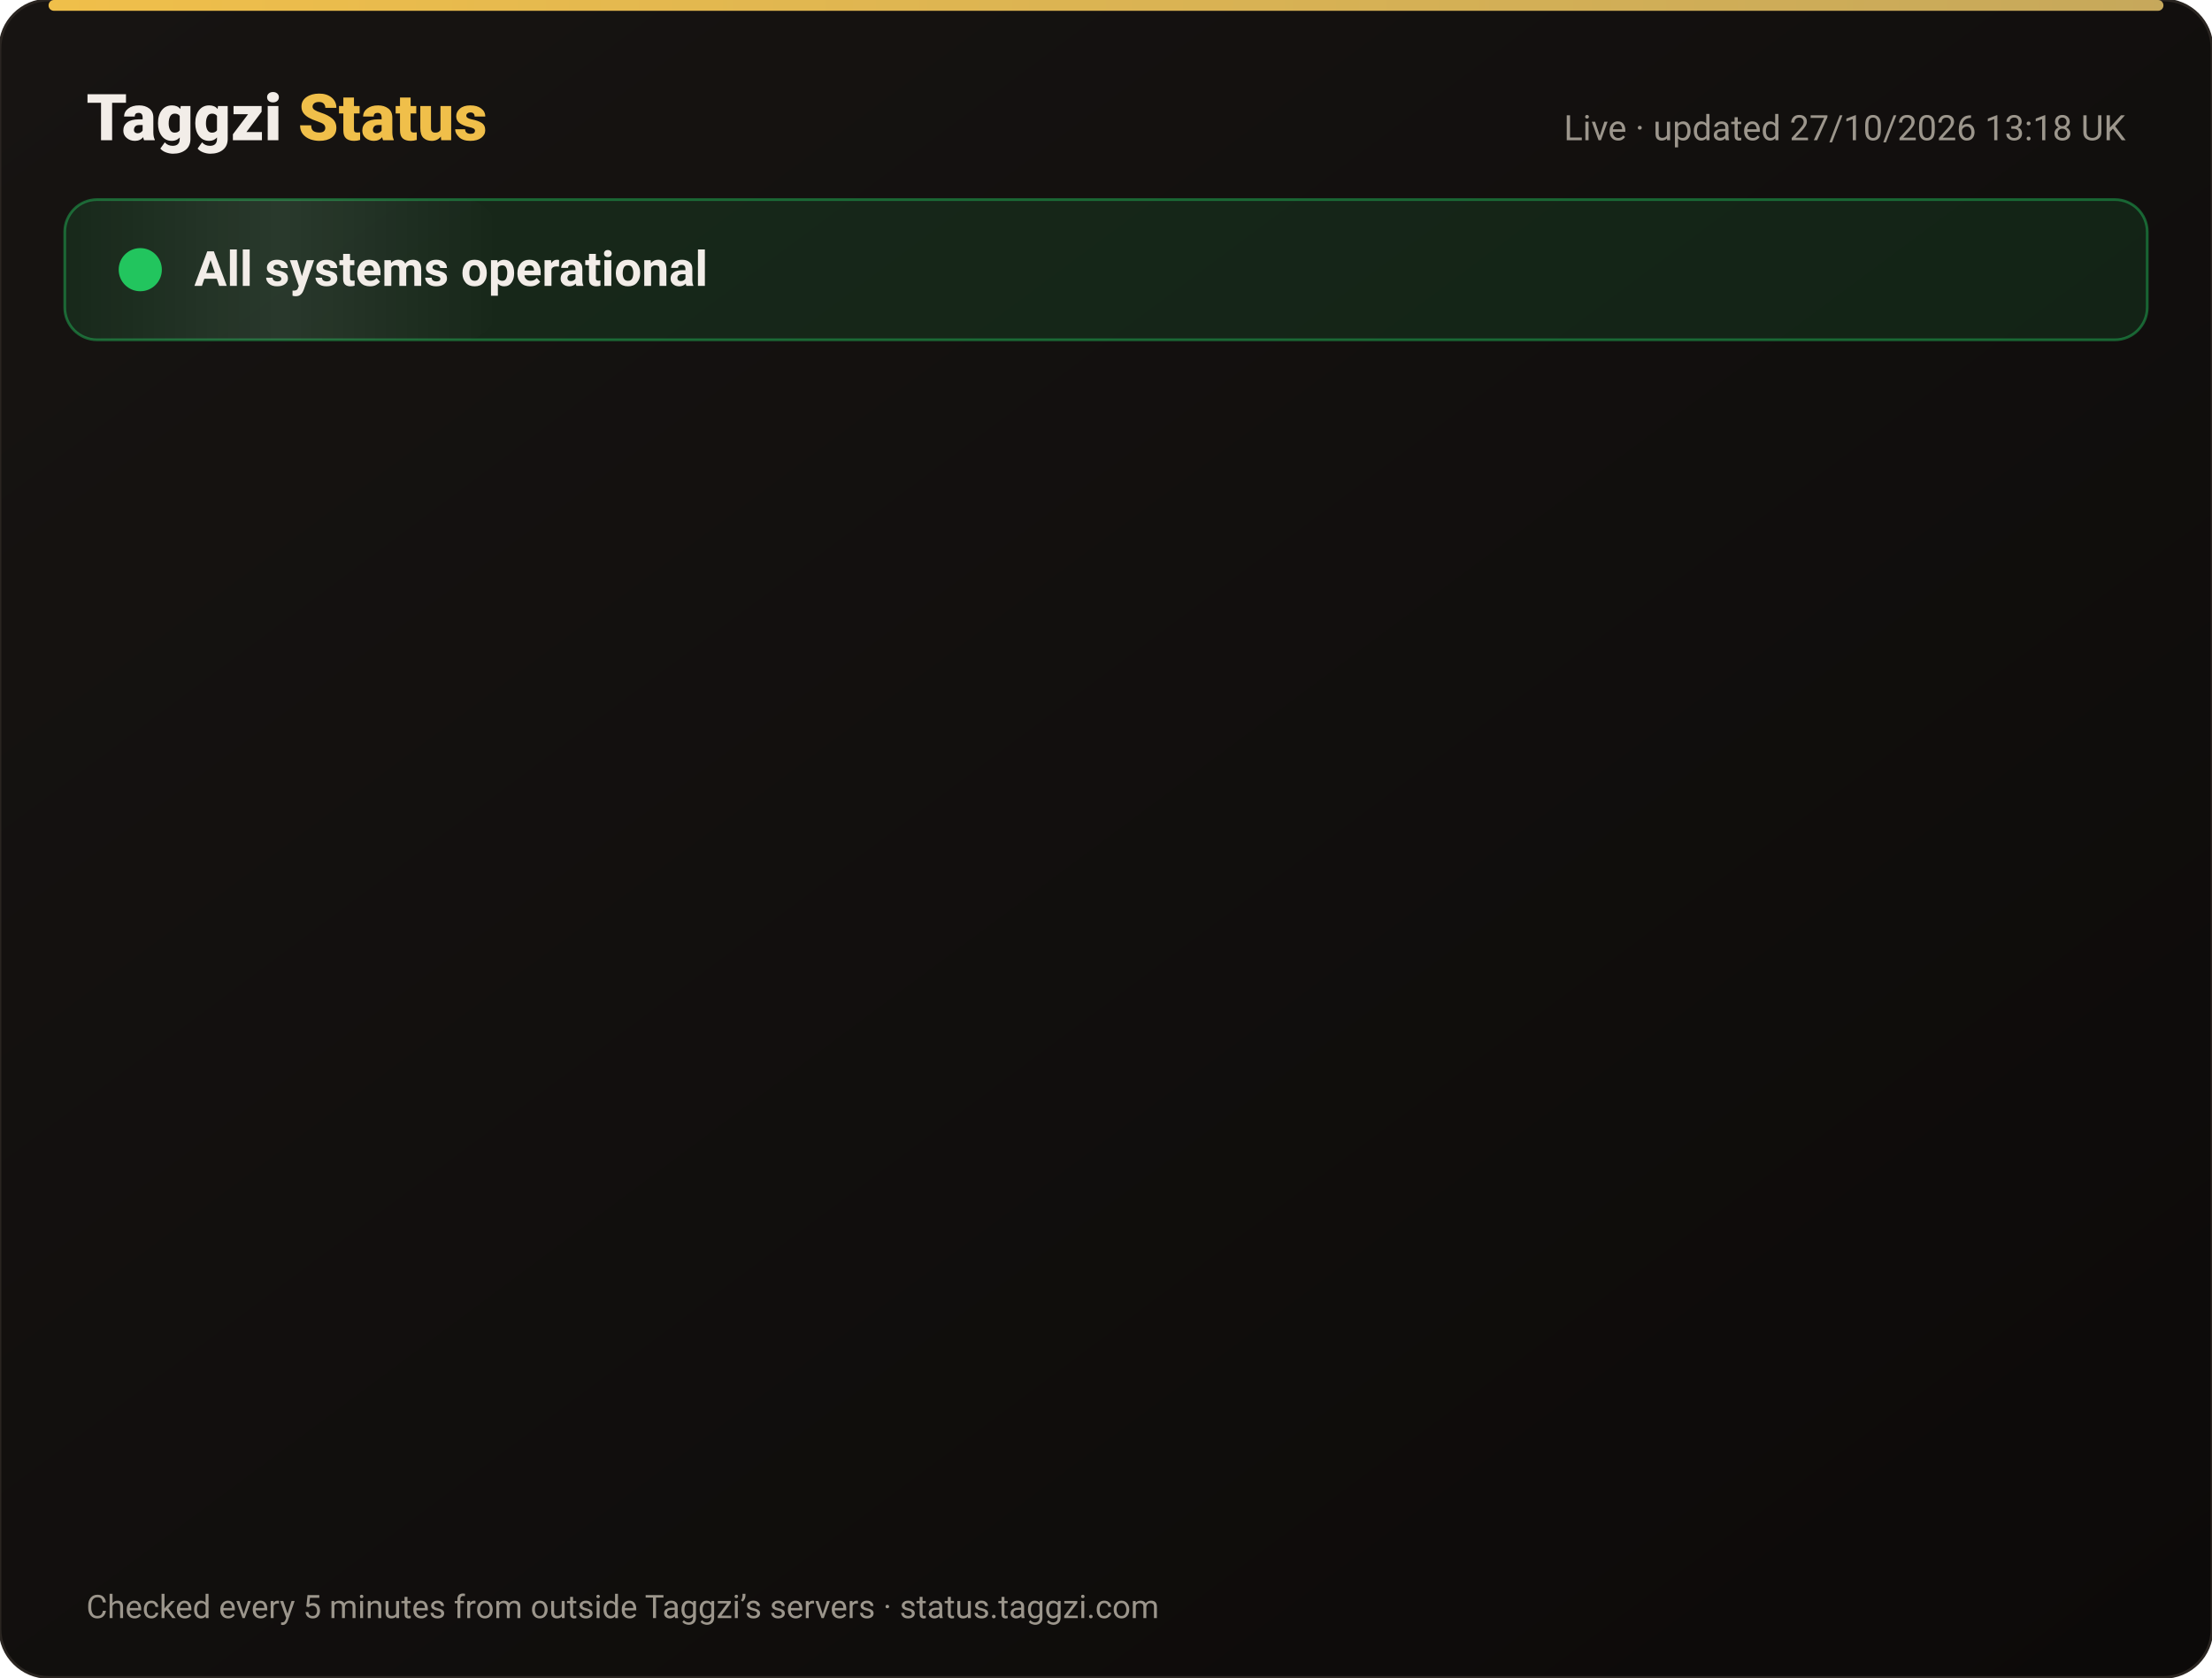
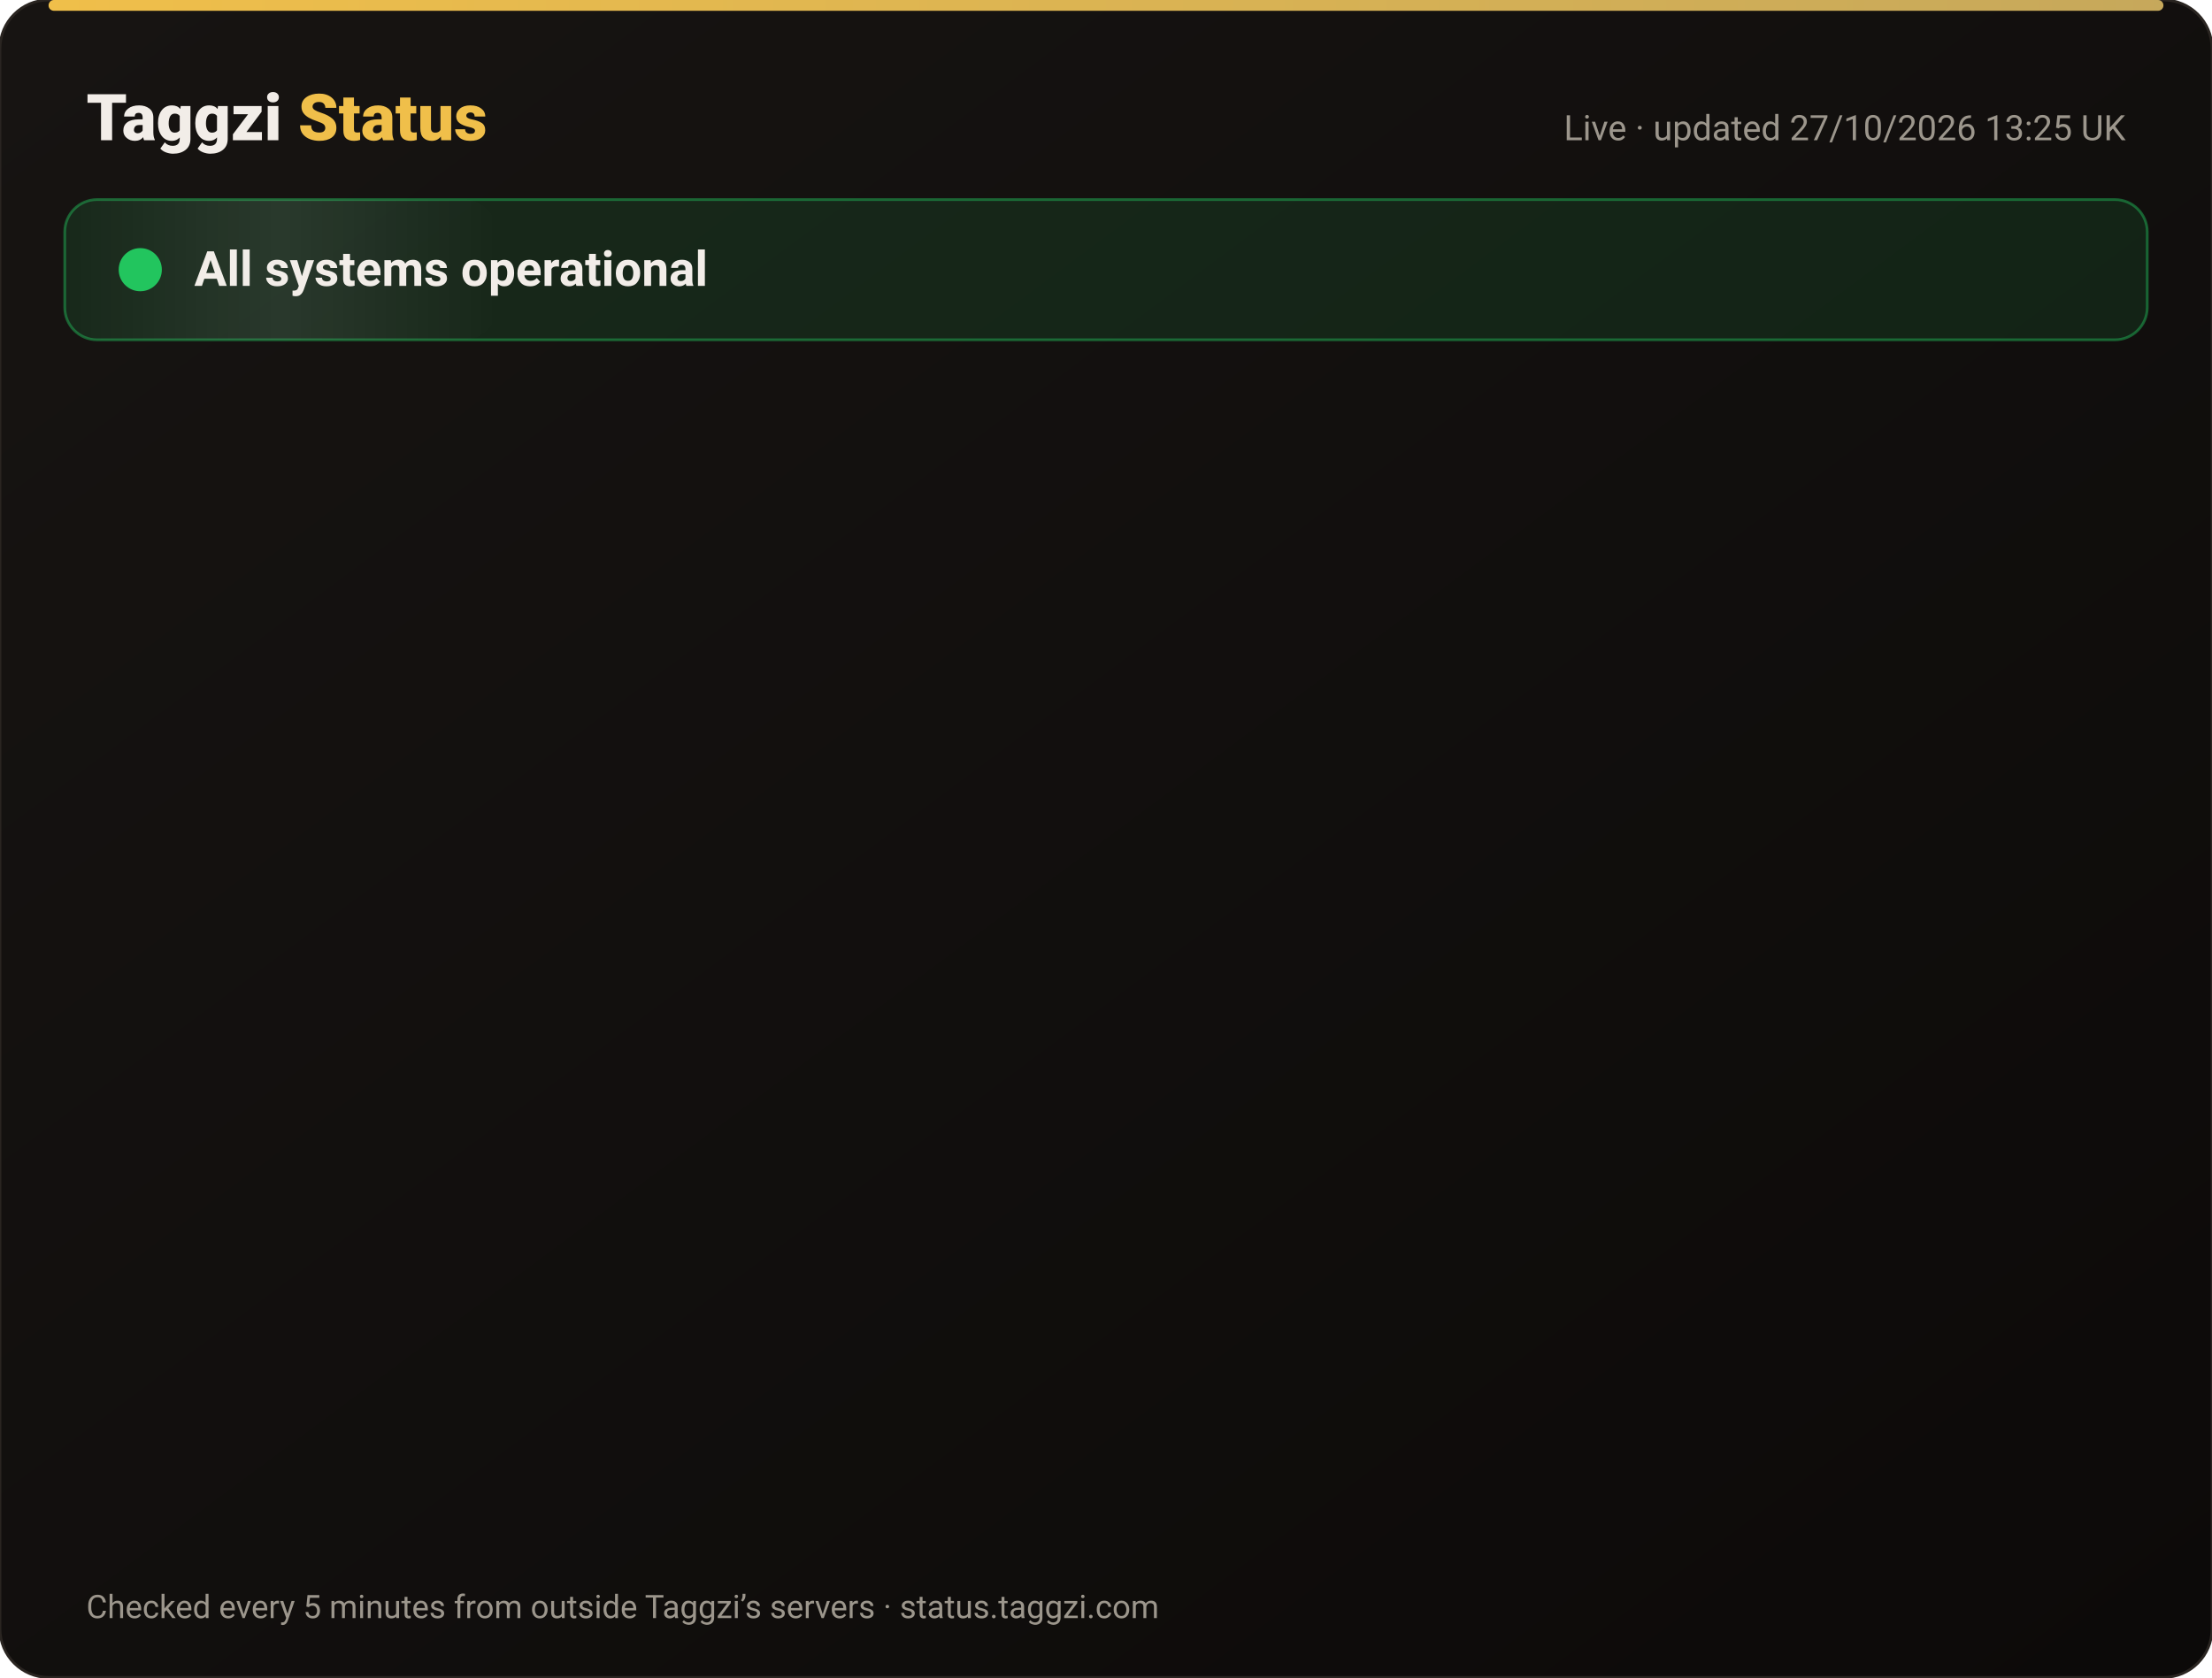
<svg xmlns="http://www.w3.org/2000/svg" width="820" height="622" viewBox="0 0 820 622" font-family="-apple-system,Segoe UI,Roboto,Helvetica,Arial,sans-serif">
  <defs>
    <linearGradient id="bg" x1="0" y1="0" x2="1" y2="1">
      <stop offset="0" stop-color="#171412" />
      <stop offset="1" stop-color="#0C0A09" />
    </linearGradient>
    <linearGradient id="gold" x1="0" x2="1">
      <stop offset="0" stop-color="#F0BF4A" />
      <stop offset="1" stop-color="#c6a85b" />
    </linearGradient>
    <linearGradient id="shine" x1="0" x2="1">
      <stop offset="0" stop-color="#fff" stop-opacity="0" />
      <stop offset=".5" stop-color="#fff" stop-opacity=".08" />
      <stop offset="1" stop-color="#fff" stop-opacity="0" />
    </linearGradient>
  </defs>
  <rect width="820" height="622" rx="18" fill="url(#bg)" stroke="#2a2521" />
  <rect x="18" y="0" width="784" height="4" rx="2" fill="url(#gold)" />
  <text x="32" y="52" font-size="24" font-weight="800" fill="#F2EDE8">Taggzi <tspan fill="#F0BF4A">Status</tspan>
  </text>
-   <text x="788" y="52" font-size="13" fill="#9C968C" text-anchor="end">Live · updated 27/10/2026 13:18 UK</text>
+   <text x="788" y="52" font-size="13" fill="#9C968C" text-anchor="end">Live · updated 27/10/2026 13:25 UK</text>
  <rect x="24" y="74" width="772" height="52" rx="12" fill="#22c55e" fill-opacity=".12" stroke="#22c55e" stroke-opacity=".45" />
  <rect x="24" y="74" width="160" height="52" rx="12" fill="url(#shine)">
    <animate attributeName="x" from="-160" to="820" dur="4s" repeatCount="indefinite" />
  </rect>
  <circle cx="52" cy="100" r="7" fill="#22c55e" />
  <circle cx="52" cy="100" r="7" fill="none" stroke="#22c55e" stroke-width="2">
    <animate attributeName="r" values="7;15;7" dur="2s" repeatCount="indefinite" />
    <animate attributeName="opacity" values=".9;0;.9" dur="2s" repeatCount="indefinite" />
  </circle>
  <text x="72" y="106" font-size="18" font-weight="700" fill="#F2EDE8">All systems operational</text>
  <g opacity="0">
    <animate attributeName="opacity" from="0" to="1" begin="0.00s" dur=".6s" fill="freeze" />
    <line x1="32" y1="188" x2="788" y2="188" stroke="#2a2521" />
    <circle cx="44" cy="166" r="6" fill="#22c55e">
      <animate attributeName="opacity" values="1;.45;1" dur="2.4s" begin="0.00s" repeatCount="indefinite" />
    </circle>
    <text x="62" y="171" font-size="15" font-weight="650" fill="#F2EDE8">Website</text>
    <text x="630" y="171" font-size="13" fill="#9C968C" text-anchor="end">99.98% uptime</text>
    <rect x="648" y="154" width="140" height="24" rx="12" fill="#22c55e" fill-opacity=".14" stroke="#22c55e" stroke-opacity=".5" />
    <text x="718" y="171" font-size="12" font-weight="700" fill="#22c55e" text-anchor="middle">Operational</text>
  </g>
  <g opacity="0">
    <animate attributeName="opacity" from="0" to="1" begin="0.15s" dur=".6s" fill="freeze" />
    <line x1="32" y1="234" x2="788" y2="234" stroke="#2a2521" />
    <circle cx="44" cy="212" r="6" fill="#22c55e">
      <animate attributeName="opacity" values="1;.45;1" dur="2.4s" begin="0.15s" repeatCount="indefinite" />
    </circle>
    <text x="62" y="217" font-size="15" font-weight="650" fill="#F2EDE8">Tag scans</text>
    <text x="630" y="217" font-size="13" fill="#9C968C" text-anchor="end">99.98% uptime</text>
    <rect x="648" y="200" width="140" height="24" rx="12" fill="#22c55e" fill-opacity=".14" stroke="#22c55e" stroke-opacity=".5" />
    <text x="718" y="217" font-size="12" font-weight="700" fill="#22c55e" text-anchor="middle">Operational</text>
  </g>
  <g opacity="0">
    <animate attributeName="opacity" from="0" to="1" begin="0.30s" dur=".6s" fill="freeze" />
    <line x1="32" y1="280" x2="788" y2="280" stroke="#2a2521" />
    <circle cx="44" cy="258" r="6" fill="#22c55e">
      <animate attributeName="opacity" values="1;.45;1" dur="2.4s" begin="0.30s" repeatCount="indefinite" />
    </circle>
    <text x="62" y="263" font-size="15" font-weight="650" fill="#F2EDE8">Manual tag lookup</text>
    <text x="630" y="263" font-size="13" fill="#9C968C" text-anchor="end">99.98% uptime</text>
    <rect x="648" y="246" width="140" height="24" rx="12" fill="#22c55e" fill-opacity=".14" stroke="#22c55e" stroke-opacity=".5" />
    <text x="718" y="263" font-size="12" font-weight="700" fill="#22c55e" text-anchor="middle">Operational</text>
  </g>
  <g opacity="0">
    <animate attributeName="opacity" from="0" to="1" begin="0.45s" dur=".6s" fill="freeze" />
    <line x1="32" y1="326" x2="788" y2="326" stroke="#2a2521" />
    <circle cx="44" cy="304" r="6" fill="#22c55e">
      <animate attributeName="opacity" values="1;.45;1" dur="2.4s" begin="0.45s" repeatCount="indefinite" />
    </circle>
    <text x="62" y="309" font-size="15" font-weight="650" fill="#F2EDE8">App &amp; login</text>
    <text x="630" y="309" font-size="13" fill="#9C968C" text-anchor="end">99.98% uptime</text>
    <rect x="648" y="292" width="140" height="24" rx="12" fill="#22c55e" fill-opacity=".14" stroke="#22c55e" stroke-opacity=".5" />
    <text x="718" y="309" font-size="12" font-weight="700" fill="#22c55e" text-anchor="middle">Operational</text>
  </g>
  <g opacity="0">
    <animate attributeName="opacity" from="0" to="1" begin="0.60s" dur=".6s" fill="freeze" />
    <line x1="32" y1="372" x2="788" y2="372" stroke="#2a2521" />
    <circle cx="44" cy="350" r="6" fill="#22c55e">
      <animate attributeName="opacity" values="1;.45;1" dur="2.4s" begin="0.60s" repeatCount="indefinite" />
    </circle>
    <text x="62" y="355" font-size="15" font-weight="650" fill="#F2EDE8">Community alerts</text>
    <text x="630" y="355" font-size="13" fill="#9C968C" text-anchor="end">99.98% uptime</text>
    <rect x="648" y="338" width="140" height="24" rx="12" fill="#22c55e" fill-opacity=".14" stroke="#22c55e" stroke-opacity=".5" />
    <text x="718" y="355" font-size="12" font-weight="700" fill="#22c55e" text-anchor="middle">Operational</text>
  </g>
  <g opacity="0">
    <animate attributeName="opacity" from="0" to="1" begin="0.75s" dur=".6s" fill="freeze" />
    <line x1="32" y1="418" x2="788" y2="418" stroke="#2a2521" />
    <circle cx="44" cy="396" r="6" fill="#22c55e">
      <animate attributeName="opacity" values="1;.45;1" dur="2.4s" begin="0.75s" repeatCount="indefinite" />
    </circle>
    <text x="62" y="401" font-size="15" font-weight="650" fill="#F2EDE8">Private calling</text>
    <text x="630" y="401" font-size="13" fill="#9C968C" text-anchor="end">99.98% uptime</text>
    <rect x="648" y="384" width="140" height="24" rx="12" fill="#22c55e" fill-opacity=".14" stroke="#22c55e" stroke-opacity=".5" />
    <text x="718" y="401" font-size="12" font-weight="700" fill="#22c55e" text-anchor="middle">Operational</text>
  </g>
  <g opacity="0">
    <animate attributeName="opacity" from="0" to="1" begin="0.90s" dur=".6s" fill="freeze" />
    <line x1="32" y1="464" x2="788" y2="464" stroke="#2a2521" />
    <circle cx="44" cy="442" r="6" fill="#22c55e">
      <animate attributeName="opacity" values="1;.45;1" dur="2.4s" begin="0.90s" repeatCount="indefinite" />
    </circle>
    <text x="62" y="447" font-size="15" font-weight="650" fill="#F2EDE8">Payments</text>
    <text x="630" y="447" font-size="13" fill="#9C968C" text-anchor="end">99.96% uptime</text>
    <rect x="648" y="430" width="140" height="24" rx="12" fill="#22c55e" fill-opacity=".14" stroke="#22c55e" stroke-opacity=".5" />
    <text x="718" y="447" font-size="12" font-weight="700" fill="#22c55e" text-anchor="middle">Operational</text>
  </g>
  <g opacity="0">
    <animate attributeName="opacity" from="0" to="1" begin="1.05s" dur=".6s" fill="freeze" />
    <line x1="32" y1="510" x2="788" y2="510" stroke="#2a2521" />
    <circle cx="44" cy="488" r="6" fill="#22c55e">
      <animate attributeName="opacity" values="1;.45;1" dur="2.4s" begin="1.05s" repeatCount="indefinite" />
    </circle>
    <text x="62" y="493" font-size="15" font-weight="650" fill="#F2EDE8">Email &amp; support</text>
    <text x="630" y="493" font-size="13" fill="#9C968C" text-anchor="end">99.98% uptime</text>
    <rect x="648" y="476" width="140" height="24" rx="12" fill="#22c55e" fill-opacity=".14" stroke="#22c55e" stroke-opacity=".5" />
    <text x="718" y="493" font-size="12" font-weight="700" fill="#22c55e" text-anchor="middle">Operational</text>
  </g>
  <g opacity="0">
    <animate attributeName="opacity" from="0" to="1" begin="1.20s" dur=".6s" fill="freeze" />
    <line x1="32" y1="556" x2="788" y2="556" stroke="#2a2521" />
    <circle cx="44" cy="534" r="6" fill="#22c55e">
      <animate attributeName="opacity" values="1;.45;1" dur="2.4s" begin="1.20s" repeatCount="indefinite" />
    </circle>
    <text x="62" y="539" font-size="15" font-weight="650" fill="#F2EDE8">Secure connection (SSL)</text>
    <text x="630" y="539" font-size="13" fill="#9C968C" text-anchor="end">100.00% uptime</text>
    <rect x="648" y="522" width="140" height="24" rx="12" fill="#22c55e" fill-opacity=".14" stroke="#22c55e" stroke-opacity=".5" />
    <text x="718" y="539" font-size="12" font-weight="700" fill="#22c55e" text-anchor="middle">Operational</text>
  </g>
  <text x="32" y="600" font-size="12" fill="#9C968C">Checked every 5 minutes from outside Taggzi’s servers · status.taggzi.com</text>
</svg>
